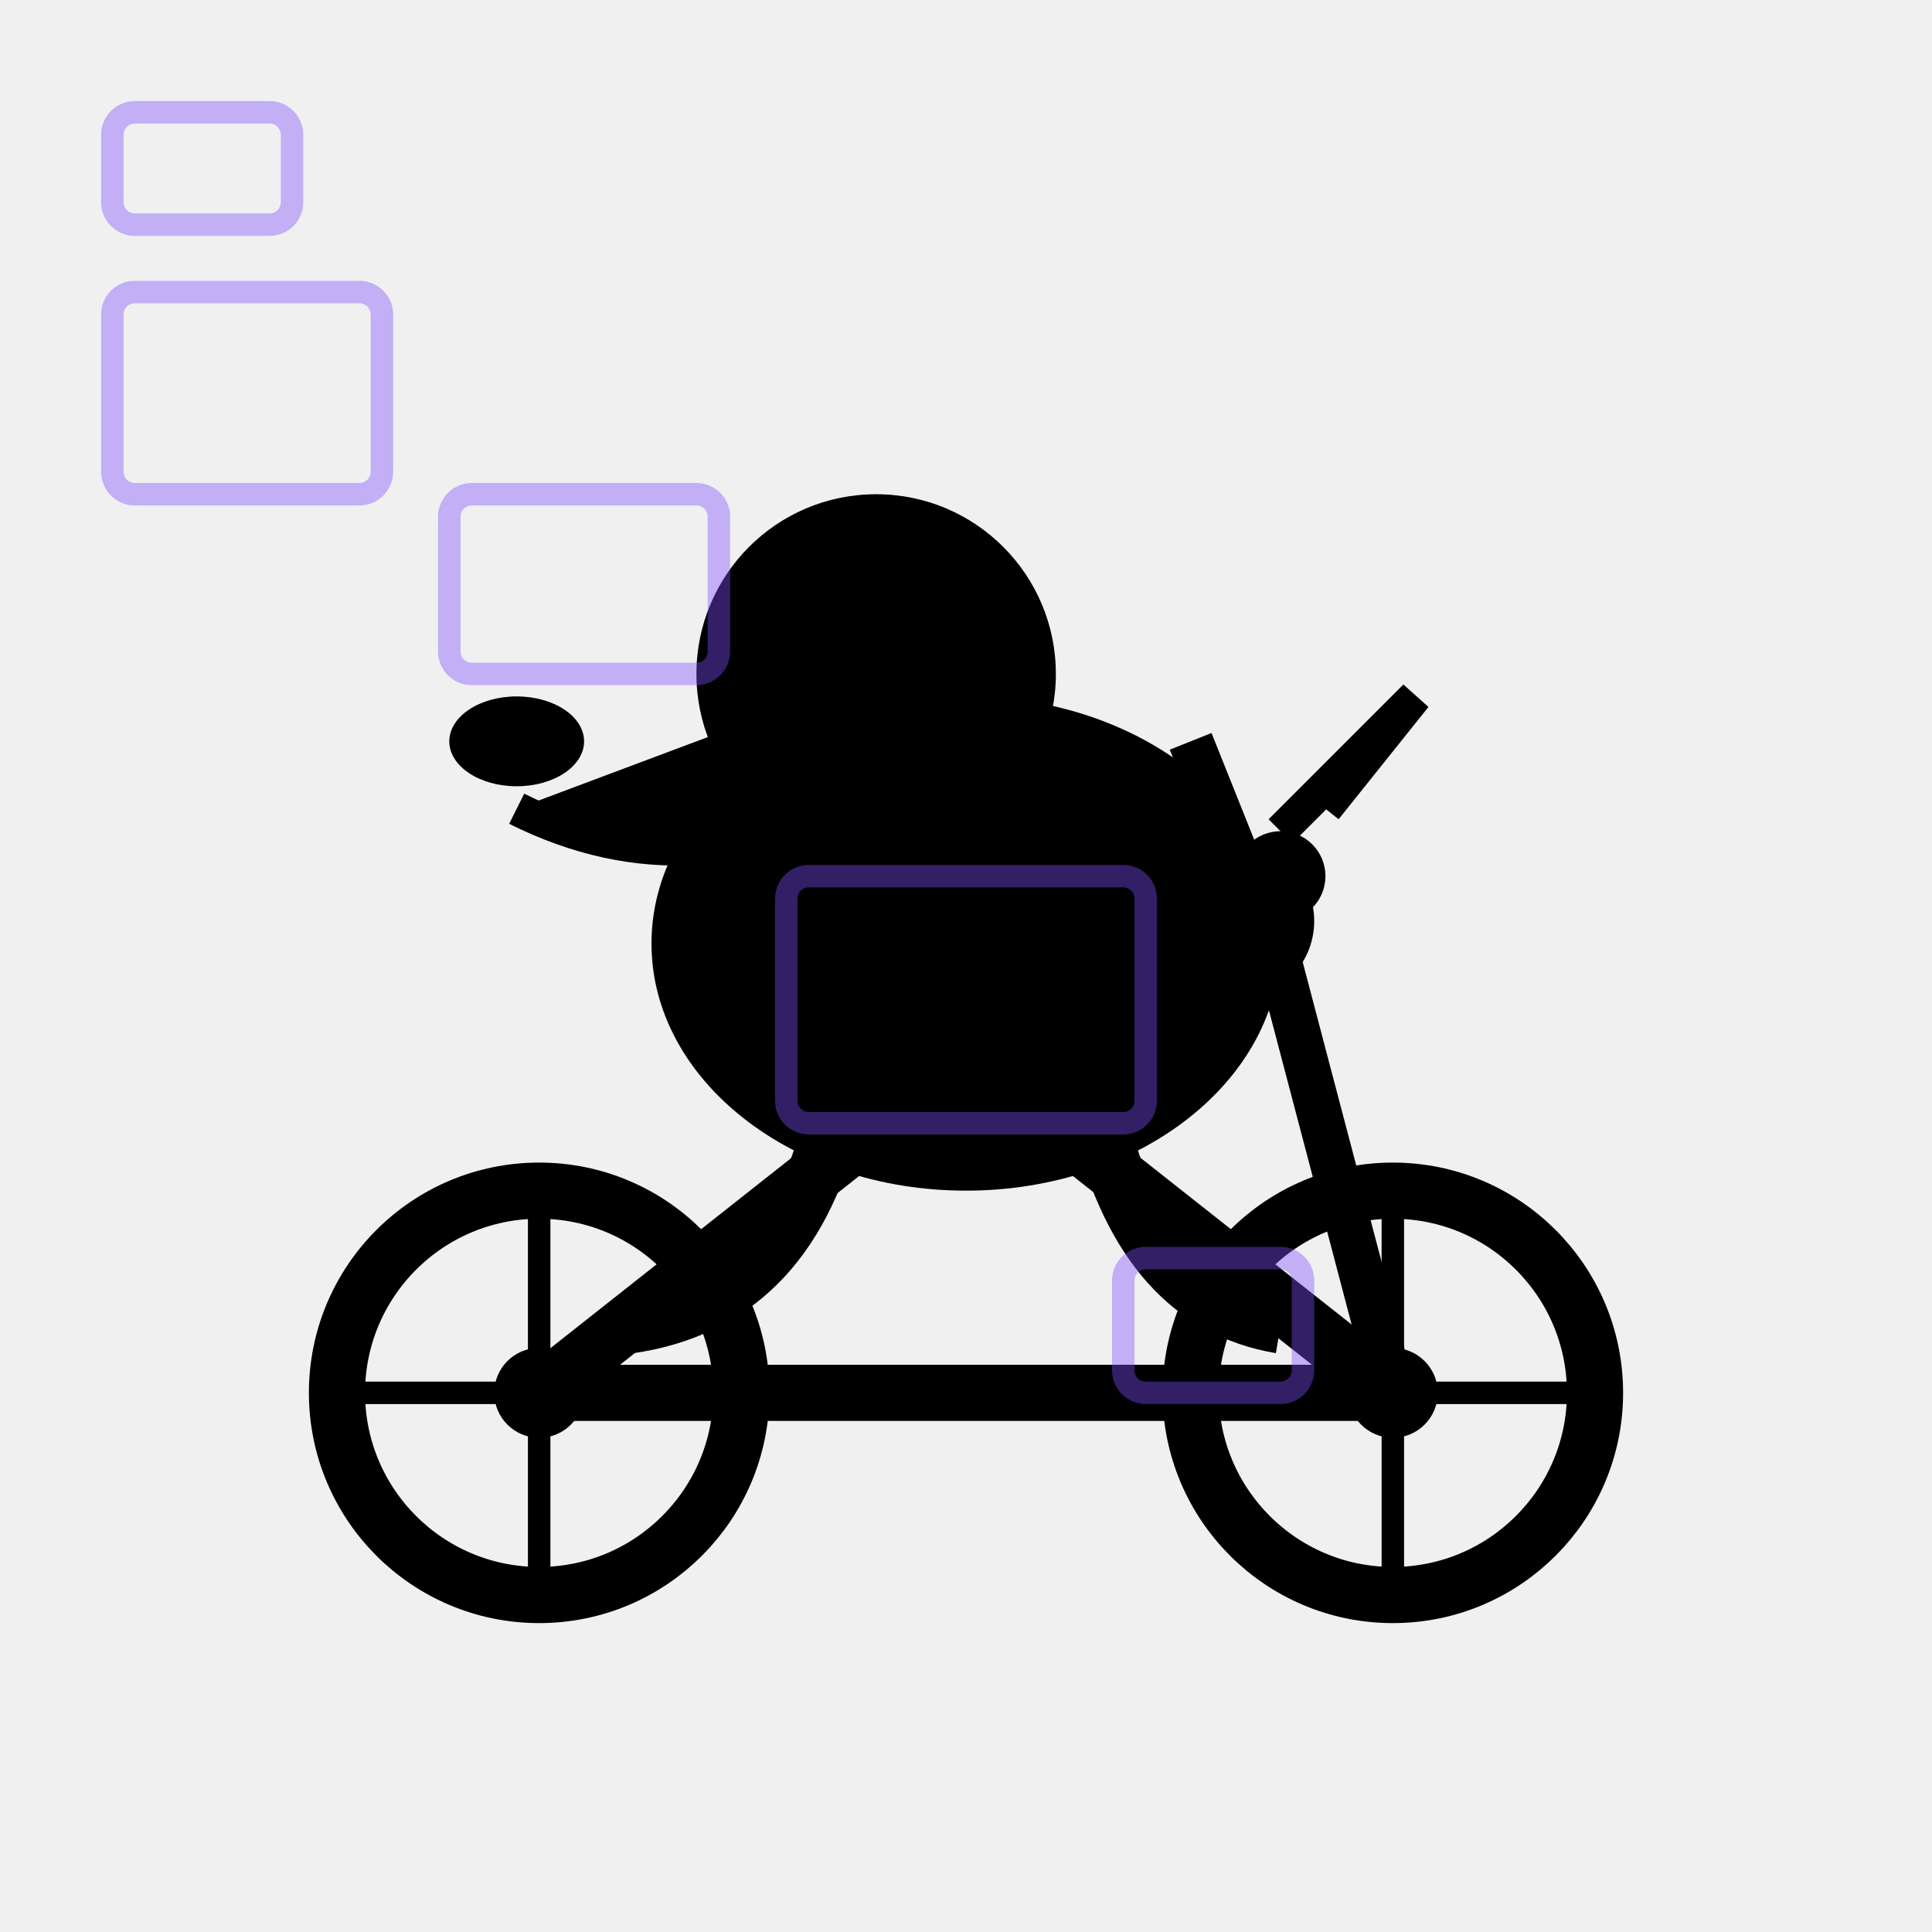
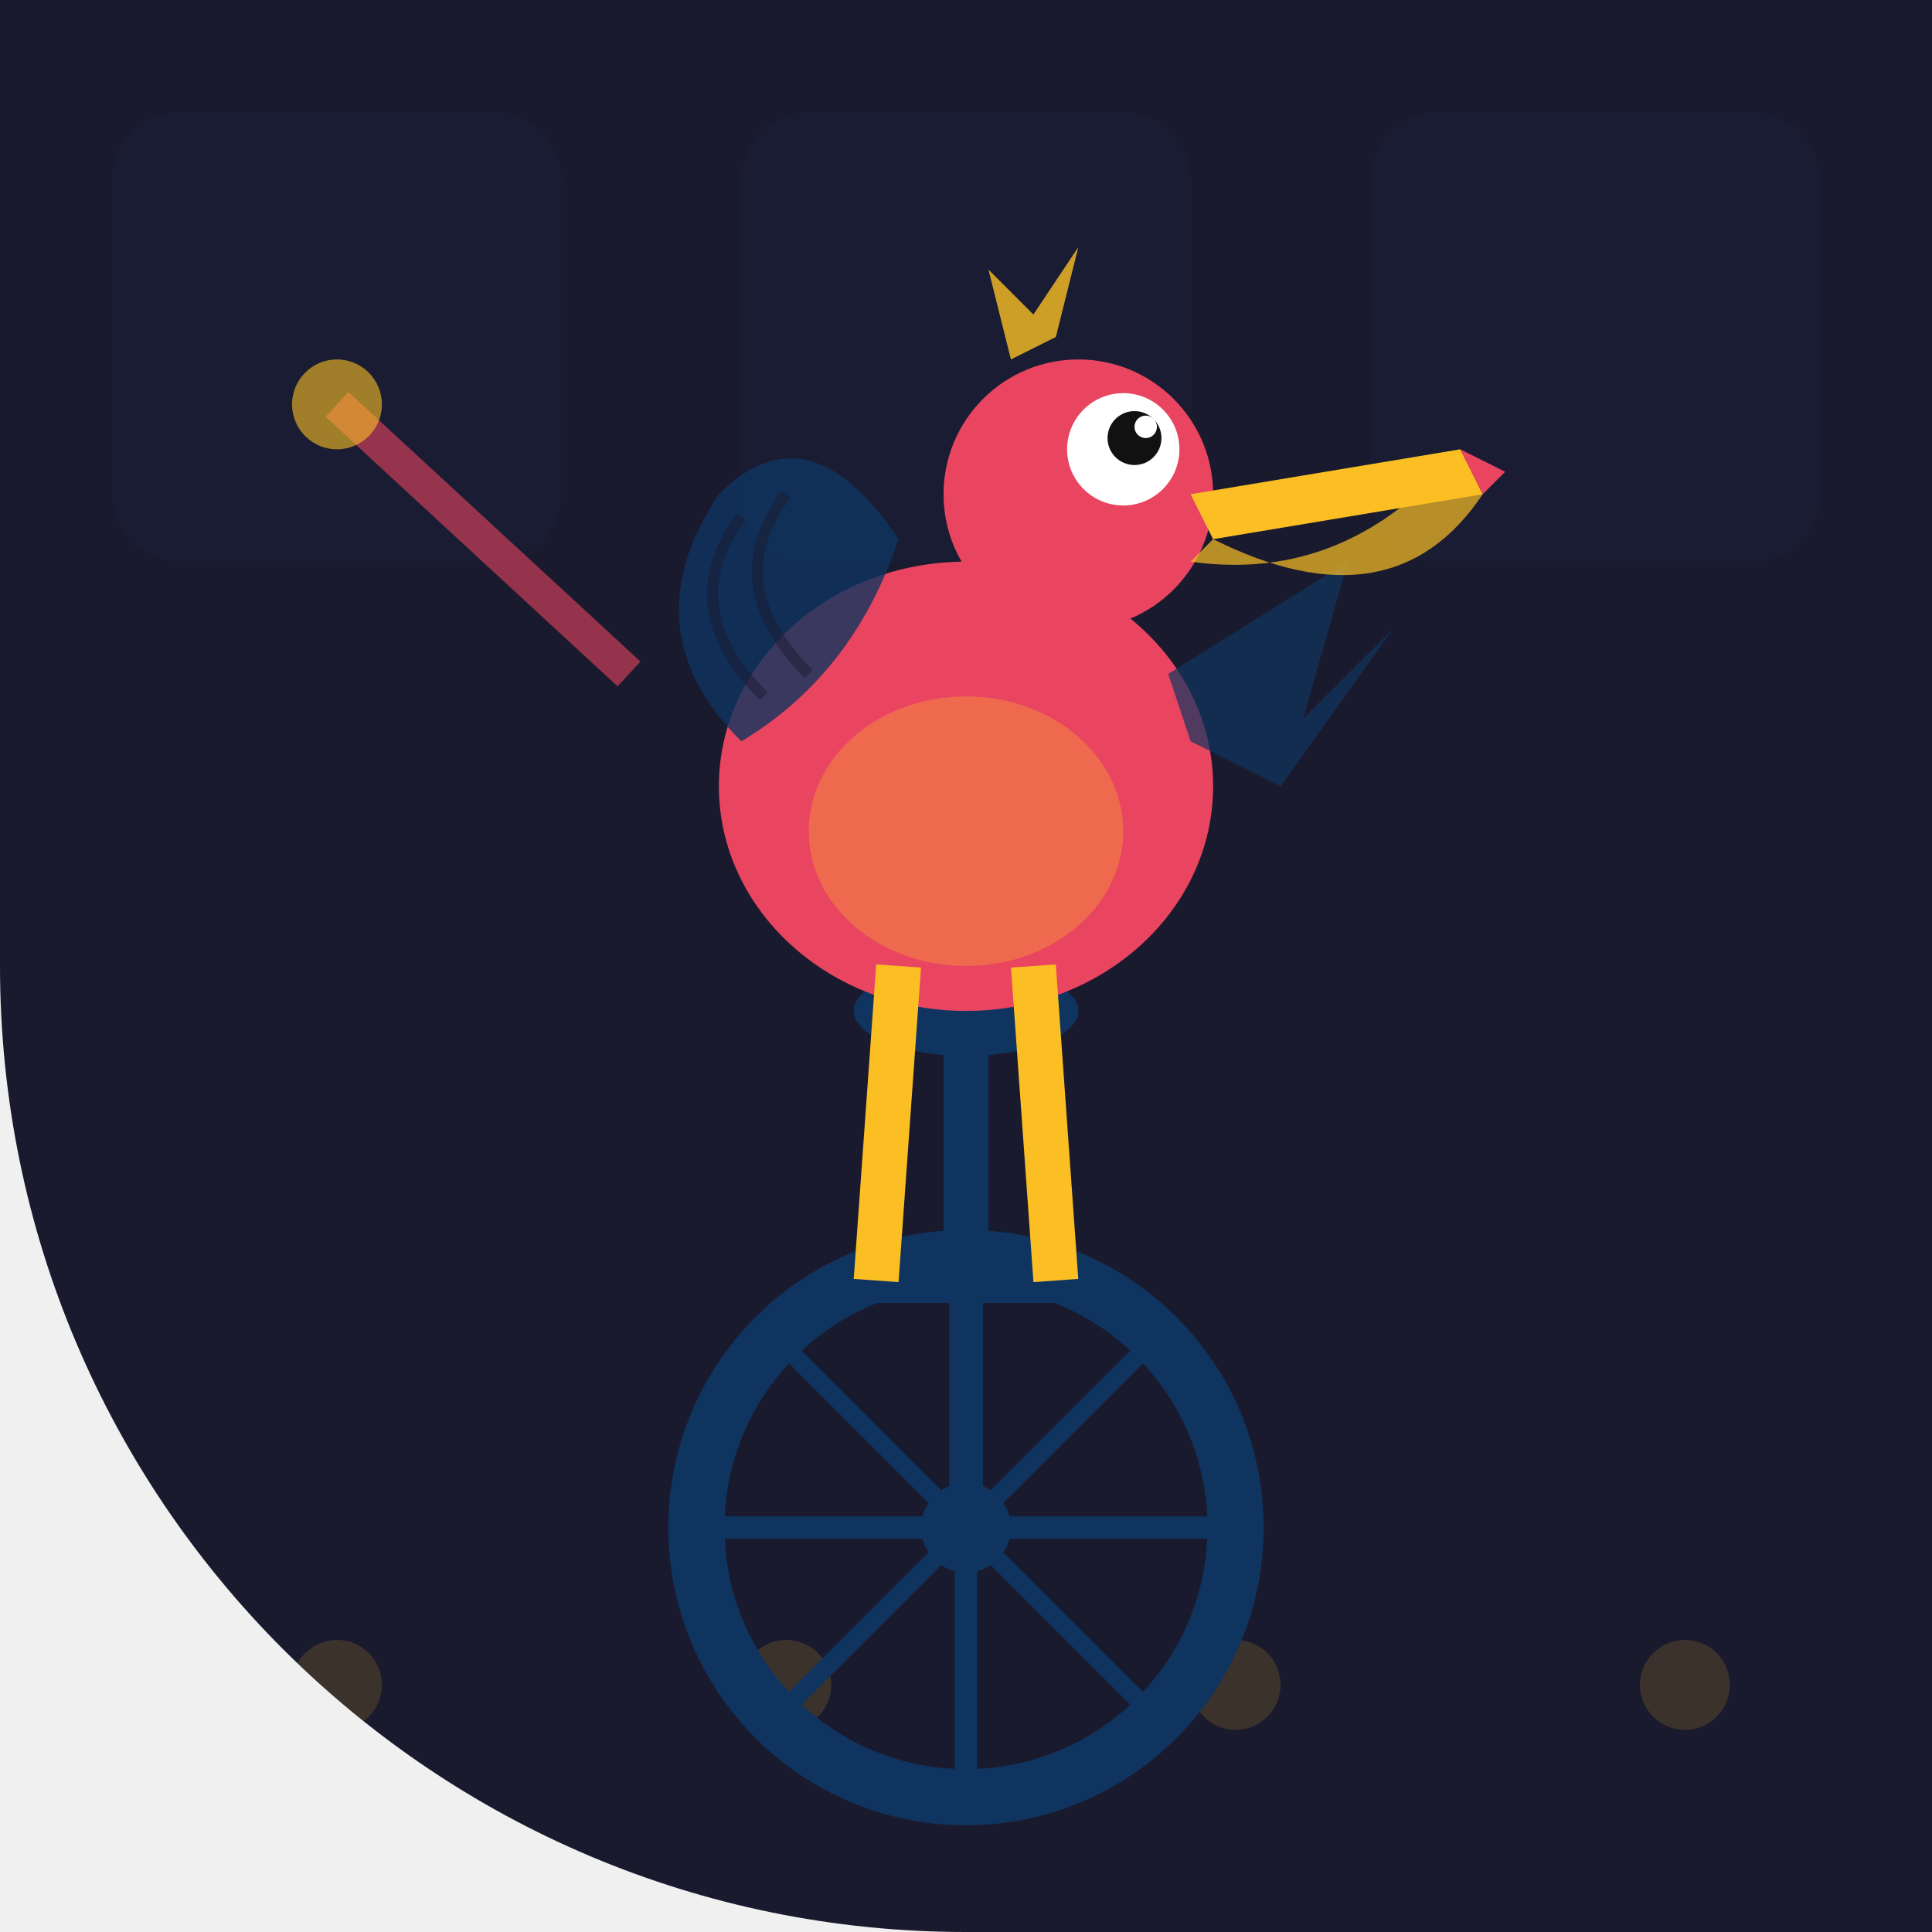
<svg xmlns="http://www.w3.org/2000/svg" width="86" height="86" viewBox="0 0 86 86">
  <defs>
-     <clipPath id="c147">
-       <path d="M 0 0 L 86 0 L 86 86 L 0 86 Z M 43 86 A 43 43 0 0 1 0 43 L 0 86 Z" fill="#000" fill-rule="evenodd" />
+     <clipPath id="clip-plantsvszombies">
+       <path d="M 0 0 L 86.0 0 L 86.0 86.0 L 0 86.0 Z M 43 86 A 43.0 43.0 0 0 1 0.0 43.0 L 0 86 Z" />
    </clipPath>
  </defs>
-   <g clip-path="url(#c147)">
-     <rect width="86" height="86" fill="transparent" />
-     <g id="bike">
-       <line x1="24" y1="62" x2="62" y2="62" stroke="#000" stroke-width="2.5" />
-       <line x1="24" y1="62" x2="43" y2="47" stroke="#000" stroke-width="2.5" />
-       <line x1="43" y1="47" x2="62" y2="62" stroke="#000" stroke-width="2.5" />
-       <line x1="43" y1="47" x2="38" y2="37" stroke="#000" stroke-width="2" />
-       <line x1="38" y1="37" x2="33" y2="37" stroke="#000" stroke-width="2" />
-       <line x1="62" y1="62" x2="57" y2="43" stroke="#000" stroke-width="2" />
-       <line x1="57" y1="43" x2="53" y2="33" stroke="#000" stroke-width="2" />
-       <circle cx="24" cy="62" r="9" fill="none" stroke="#000" stroke-width="2.5" />
-       <circle cx="62" cy="62" r="9" fill="none" stroke="#000" stroke-width="2.5" />
-       <circle cx="24" cy="62" r="2" fill="#000" />
-       <circle cx="62" cy="62" r="2" fill="#000" />
-       <line x1="24" y1="53" x2="24" y2="71" stroke="#000" stroke-width="1" />
-       <line x1="15" y1="62" x2="33" y2="62" stroke="#000" stroke-width="1" />
-       <line x1="62" y1="53" x2="62" y2="71" stroke="#000" stroke-width="1" />
-       <line x1="53" y1="62" x2="71" y2="62" stroke="#000" stroke-width="1" />
-     </g>
-     <g id="pelican">
-       <ellipse cx="43" cy="42" rx="14" ry="11" fill="#000" />
-       <circle cx="39" cy="30" r="8" fill="#000" />
-       <path d="M 39 30 L 23 36 L 39 38 Z" fill="#000" />
-       <ellipse cx="23" cy="33" rx="3" ry="2" fill="#000" />
-       <path d="M 39 35 Q 31 40 23 36" fill="#000" stroke="#000" stroke-width="1.5" />
-       <circle cx="37" cy="28" r="1.2" fill="transparent" />
-       <path d="M 41 42 Q 48 38 55 44" fill="none" stroke="#000" stroke-width="2.5" />
-       <path d="M 37 50 Q 35 58 28 59" fill="none" stroke="#000" stroke-width="2.5" />
-       <path d="M 49 50 Q 51 58 57 59" fill="none" stroke="#000" stroke-width="2.5" />
-       <circle cx="55" cy="41" r="3.5" fill="#000" />
-       <circle cx="57" cy="39" r="2" fill="#000" />
-       <path d="M 57 37 L 63 31 L 59 36" fill="none" stroke="#000" stroke-width="1.5" />
-     </g>
-     <rect x="5" y="5" width="8" height="5" fill="none" stroke="#7C4DFF" stroke-width="1" opacity="0.4" rx="1" />
-     <rect x="20" y="22" width="12" height="8" fill="none" stroke="#7C4DFF" stroke-width="1" opacity="0.4" rx="1" />
-     <rect x="35" y="39" width="16" height="11" fill="none" stroke="#7C4DFF" stroke-width="1" opacity="0.4" rx="1" />
-     <rect x="50" y="56" width="8" height="6" fill="none" stroke="#7C4DFF" stroke-width="1" opacity="0.4" rx="1" />
-     <rect x="5" y="13" width="12" height="9" fill="none" stroke="#7C4DFF" stroke-width="1" opacity="0.4" rx="1" />
+   <g clip-path="url(#clip-plantsvszombies)">
+     <rect width="86" height="86" fill="#1a1a2e" />
+     <rect x="5" y="5" width="20" height="20" rx="3" fill="#0f3460" opacity="0.08" />
+     <rect x="33" y="5" width="20" height="20" rx="3" fill="#0f3460" opacity="0.08" />
+     <rect x="61" y="5" width="20" height="20" rx="3" fill="#0f3460" opacity="0.08" />
+     <circle cx="15" cy="75" r="2" fill="#fbbf24" opacity="0.15" />
+     <circle cx="35" cy="75" r="2" fill="#fbbf24" opacity="0.15" />
+     <circle cx="55" cy="75" r="2" fill="#fbbf24" opacity="0.15" />
+     <circle cx="75" cy="75" r="2" fill="#fbbf24" opacity="0.15" />
+     <circle cx="43" cy="68" r="12" fill="none" stroke="#0f3460" stroke-width="2.5" />
+     <circle cx="43" cy="68" r="2" fill="#0f3460" />
+     <line x1="43" y1="56" x2="43" y2="80" stroke="#0f3460" stroke-width="1" />
+     <line x1="31" y1="68" x2="55" y2="68" stroke="#0f3460" stroke-width="1" />
+     <line x1="34.5" y1="59.5" x2="51.5" y2="76.5" stroke="#0f3460" stroke-width="0.8" />
+     <line x1="51.5" y1="59.5" x2="34.5" y2="76.5" stroke="#0f3460" stroke-width="0.8" />
+     <line x1="43" y1="68" x2="43" y2="58" stroke="#0f3460" stroke-width="1.5" />
+     <line x1="39" y1="57" x2="47" y2="57" stroke="#0f3460" stroke-width="2" />
+     <line x1="43" y1="56" x2="43" y2="46" stroke="#0f3460" stroke-width="2" />
+     <ellipse cx="43" cy="45" rx="5" ry="2" fill="#0f3460" />
+     <ellipse cx="43" cy="35" rx="11" ry="10" fill="#e94560" />
+     <ellipse cx="43" cy="37" rx="7" ry="6" fill="#fbbf24" opacity="0.3" />
+     <path d="M 33 33 Q 28 28 32 22 Q 36 18 40 24 Q 38 30 33 33 Z" fill="#0f3460" opacity="0.8" />
+     <path d="M 34 31 Q 30 27 33 23" fill="none" stroke="#1a1a2e" stroke-width="0.5" opacity="0.5" />
+     <path d="M 36 30 Q 32 26 35 22" fill="none" stroke="#1a1a2e" stroke-width="0.5" opacity="0.5" />
+     <path d="M 52 30 L 60 25 L 58 32 L 62 28 L 57 35 L 53 33 Z" fill="#0f3460" opacity="0.7" />
+     <circle cx="48" cy="22" r="6" fill="#e94560" />
+     <circle cx="50" cy="20" r="2.5" fill="white" />
+     <circle cx="50.5" cy="19.5" r="1.2" fill="#111" />
+     <circle cx="51" cy="19" r="0.5" fill="white" />
+     <path d="M 53 22 L 65 20 L 66 22 L 54 24 Z" fill="#fbbf24" />
+     <path d="M 54 24 Q 62 28 66 22 L 65 20 Q 60 26 53 25 Z" fill="#fbbf24" opacity="0.7" />
+     <path d="M 65 20 L 67 21 L 66 22 Z" fill="#e94560" />
+     <path d="M 45 16 L 44 12 L 46 14 L 48 11 L 47 15 Z" fill="#fbbf24" opacity="0.8" />
+     <line x1="40" y1="43" x2="39" y2="57" stroke="#fbbf24" stroke-width="2" />
+     <line x1="46" y1="43" x2="47" y2="57" stroke="#fbbf24" stroke-width="2" />
+     <line x1="28" y1="30" x2="15" y2="18" stroke="#e94560" stroke-width="1.5" opacity="0.6" />
+     <circle cx="15" cy="18" r="2" fill="#fbbf24" opacity="0.6" />
  </g>
</svg>
